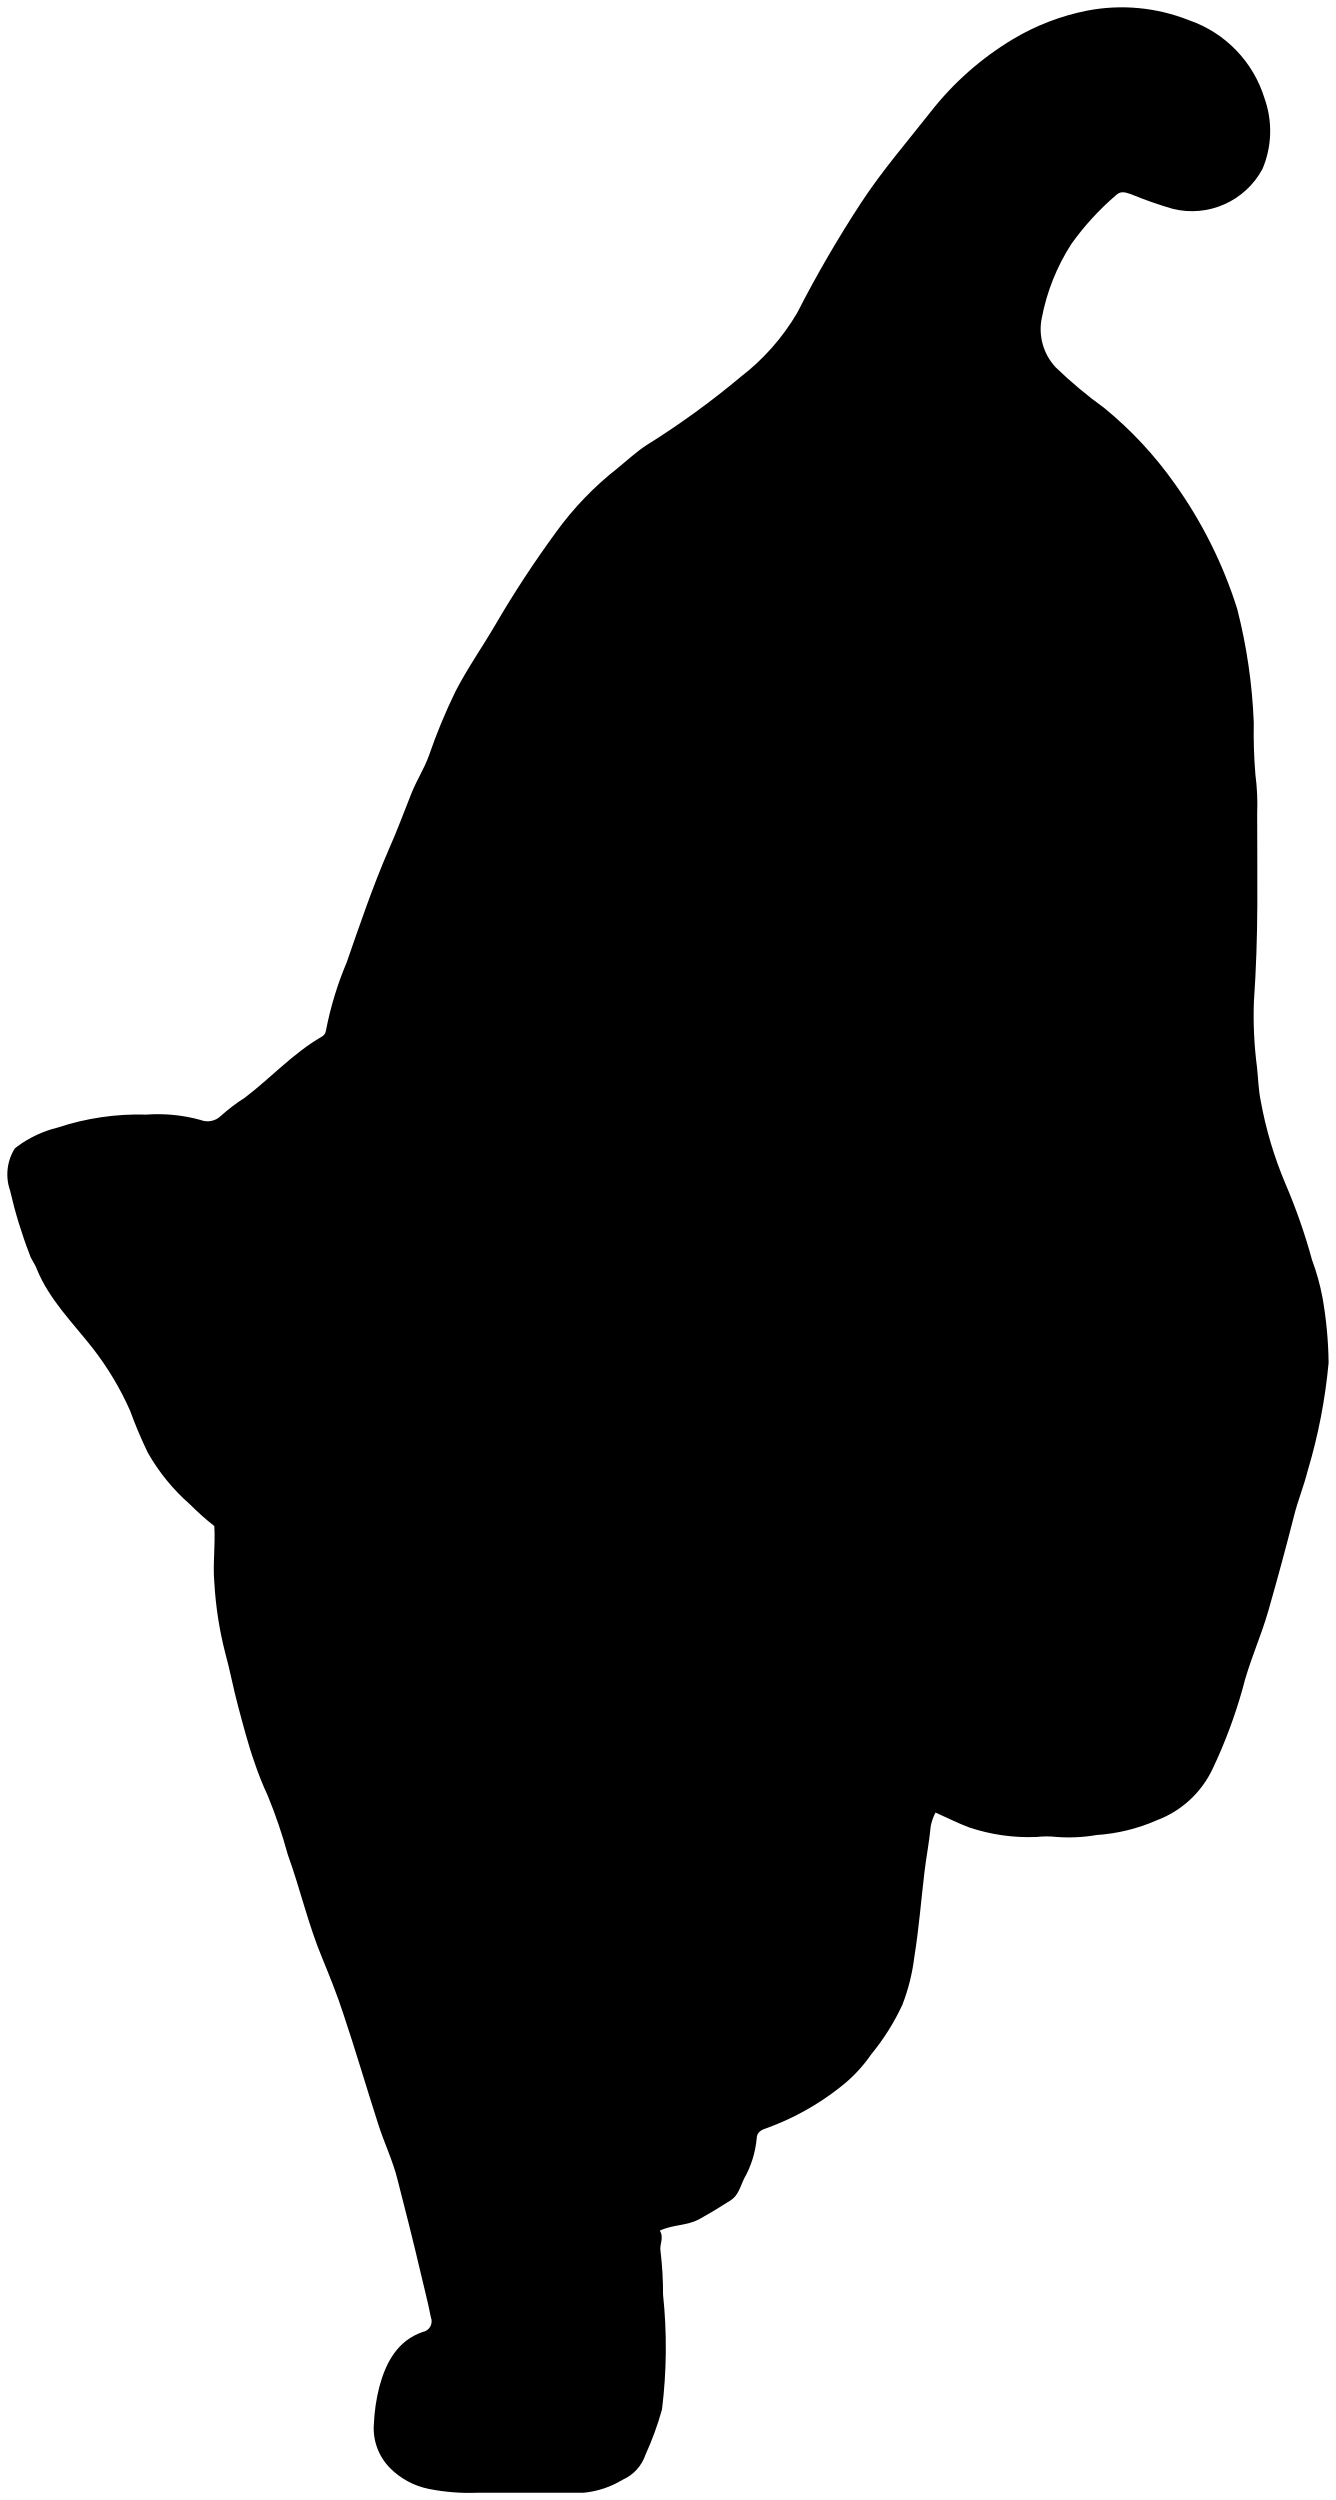
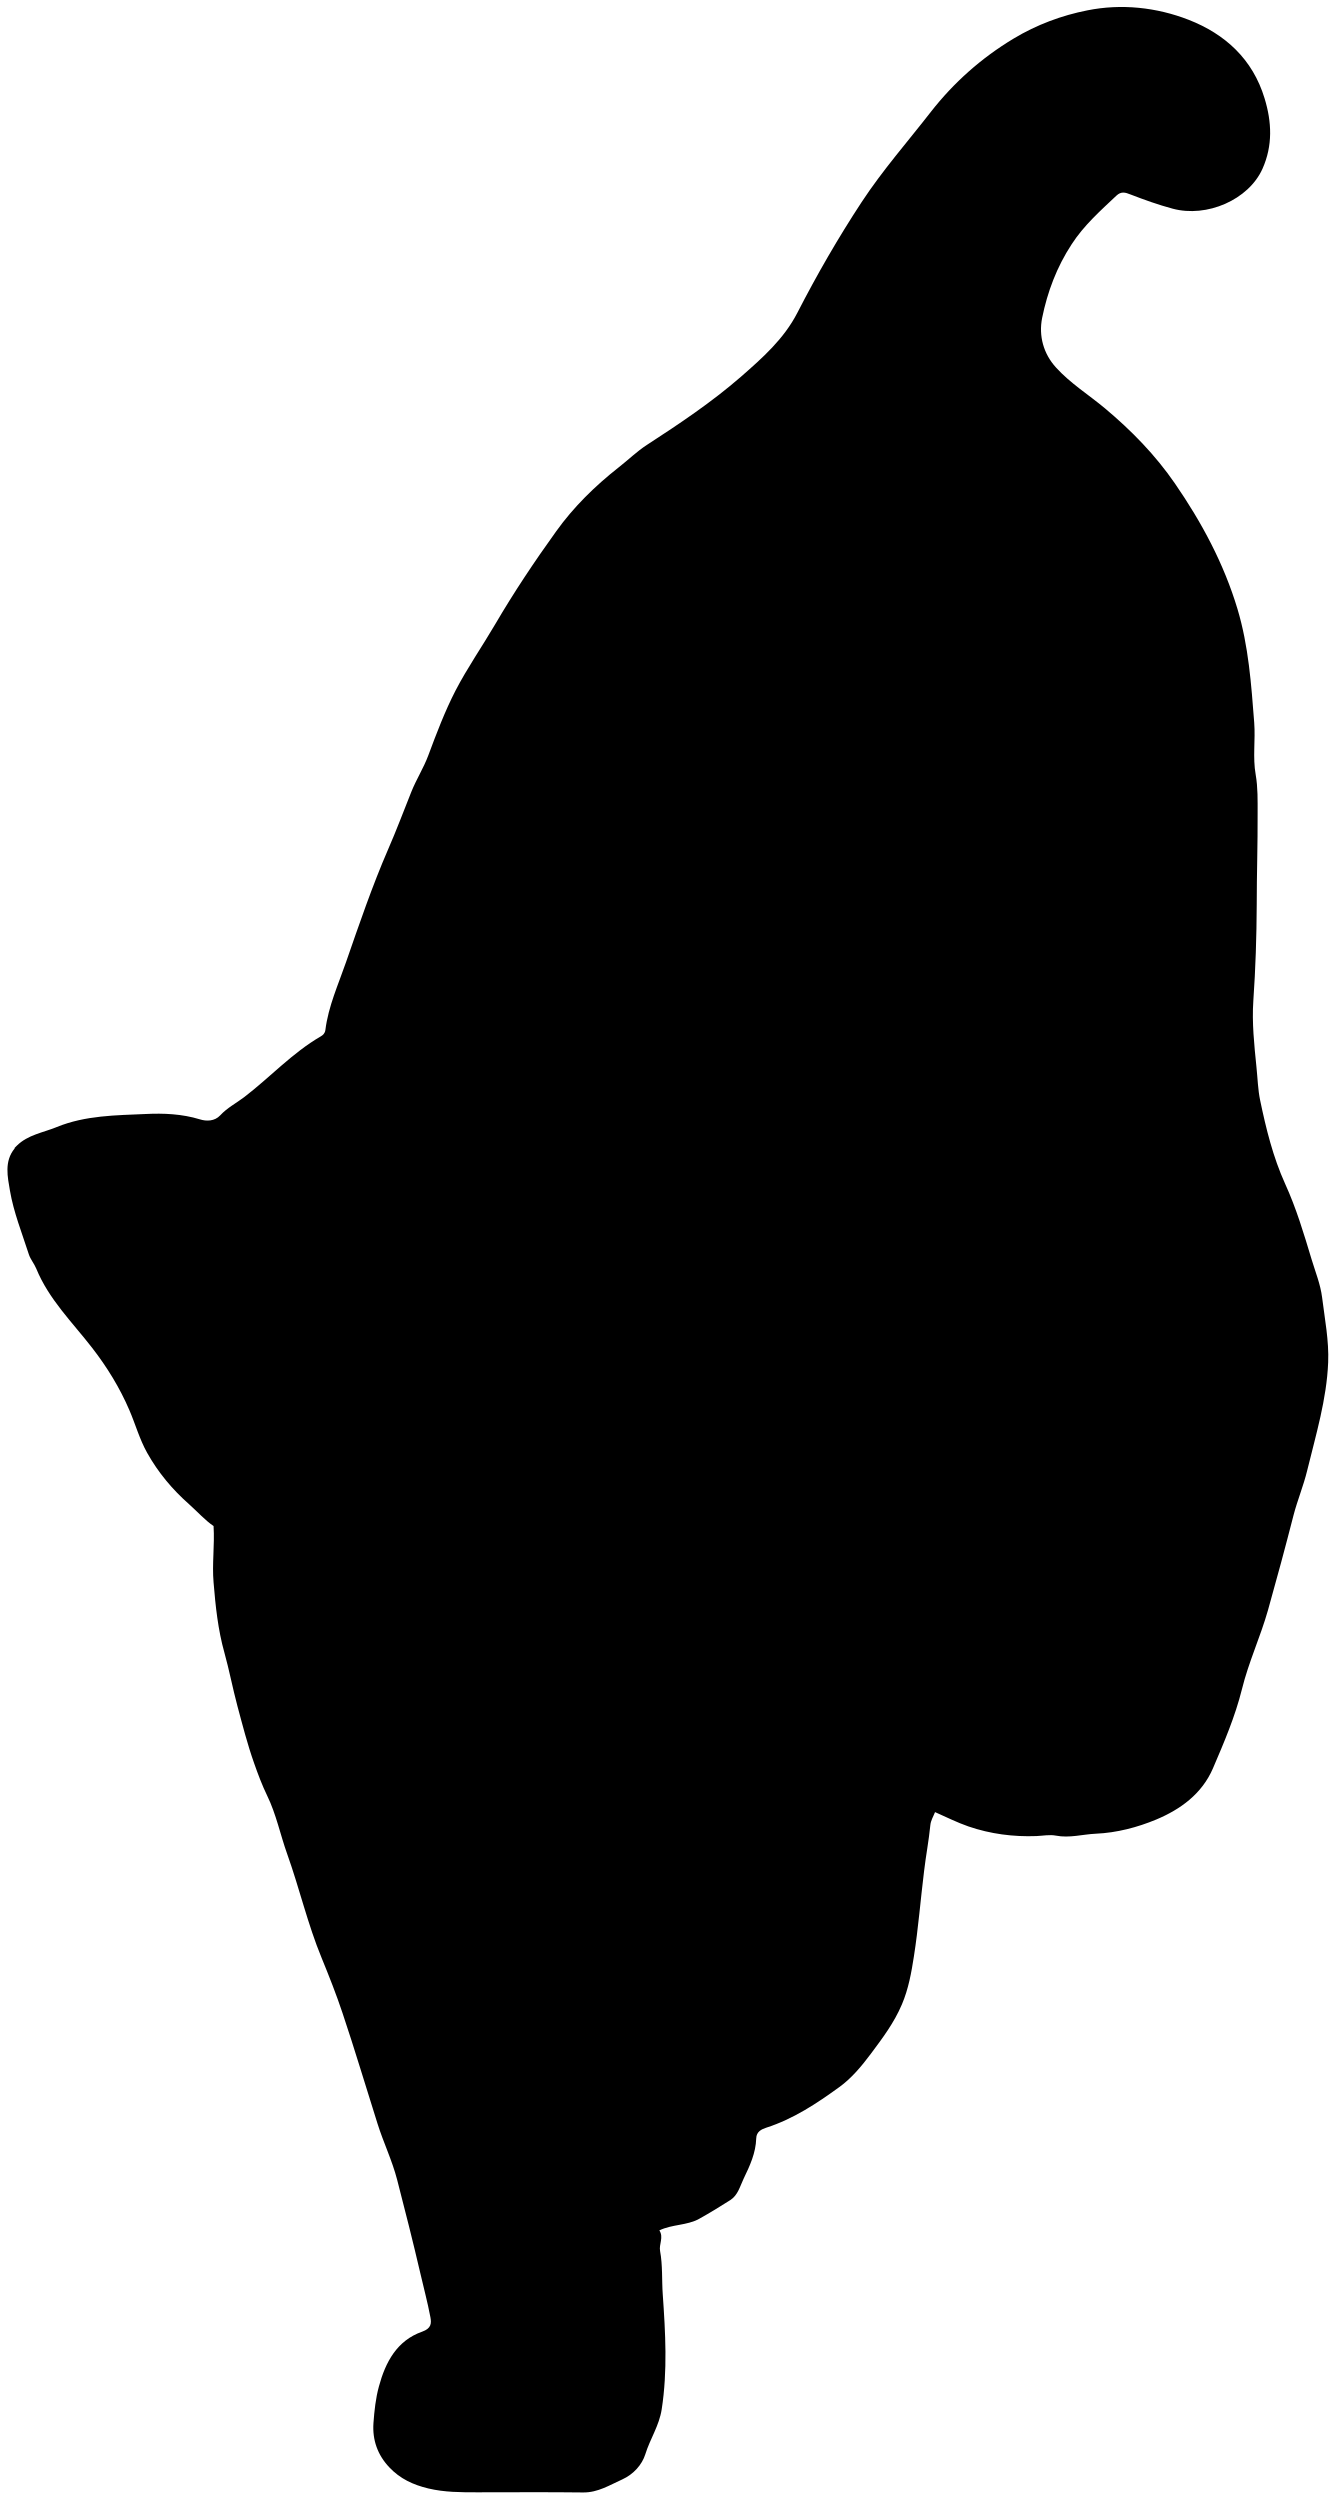
<svg viewBox="0 0 90.28 169.03">
-   <path class="fur" d="M1,77.65a3.3,3.3,0,0,0-.32,2.84A31.85,31.85,0,0,0,2,84.81c.1.34.36.63.49,1,.85,2.08,2.44,3.63,3.79,5.36a20.14,20.14,0,0,1,2.52,4.22A29.73,29.73,0,0,0,10,98.23a13.42,13.42,0,0,0,2.83,3.47,18.07,18.07,0,0,0,1.66,1.48c.08,1.32-.11,2.55,0,3.81a25,25,0,0,0,.73,4.74c.33,1.19.55,2.41.87,3.6s.68,2.61,1.13,3.87a21,21,0,0,0,.88,2.2,34.24,34.24,0,0,1,1.36,4c.84,2.32,1.38,4.73,2.33,7,.5,1.22,1,2.46,1.41,3.72.83,2.47,1.57,5,2.36,7.46.4,1.28,1,2.49,1.32,3.8.54,2.09,1.07,4.19,1.56,6.29.23,1,.5,2,.69,3a.73.73,0,0,1-.56,1c-1.71.6-2.48,2.07-2.92,3.7a12.27,12.27,0,0,0-.37,2.49,3.83,3.83,0,0,0,1.08,3,5.11,5.11,0,0,0,2.63,1.42,14.1,14.1,0,0,0,3.3.26c2.39,0,4.78,0,7.17,0a6.26,6.26,0,0,0,2.64-.88,2.85,2.85,0,0,0,1.55-1.71,20.48,20.48,0,0,0,1.11-3.05,34.14,34.14,0,0,0,.07-7.76,24,24,0,0,0-.17-2.93c-.09-.46.26-.92-.05-1.39.87-.42,1.85-.32,2.69-.79s1.41-.82,2.1-1.26c.52-.33.65-.93.9-1.45a6.77,6.77,0,0,0,.86-2.72c0-.46.37-.62.67-.71a17.78,17.78,0,0,0,4.95-2.75,9.91,9.91,0,0,0,2.13-2.25,15.55,15.55,0,0,0,2.1-3.34,13.38,13.38,0,0,0,.81-3.24c.31-1.91.46-3.85.69-5.78.12-1,.32-2,.42-3.07a3.41,3.41,0,0,1,.32-.91c.75.33,1.49.71,2.26,1a12.64,12.64,0,0,0,4.6.65,5.87,5.87,0,0,1,1.32,0,11.16,11.16,0,0,0,2.71-.13,12.11,12.11,0,0,0,4.08-1A6.82,6.82,0,0,0,82,119.57a34.14,34.14,0,0,0,2-5.34c.45-1.84,1.25-3.54,1.76-5.34q.92-3.21,1.74-6.43c.25-1,.66-2,.91-3a37.44,37.44,0,0,0,1.42-7.32,27.27,27.27,0,0,0-.41-4.39,15.45,15.45,0,0,0-.71-2.56,39.59,39.59,0,0,0-1.78-5.11,26.39,26.39,0,0,1-1.69-5.65c-.15-.72-.17-1.51-.25-2.26a26.71,26.71,0,0,1-.21-4.46c.15-2.17.22-4.35.23-6.52S85,57.09,85,55a15.4,15.4,0,0,0-.12-2.63,34.58,34.58,0,0,1-.11-3.52,36.79,36.79,0,0,0-1.12-7.68,30.15,30.15,0,0,0-4.24-8.49,25.88,25.88,0,0,0-4.73-5.08,30.15,30.15,0,0,1-3.3-2.76,3.77,3.77,0,0,1-.94-3.35,14.11,14.11,0,0,1,2-5,18.47,18.47,0,0,1,3-3.28c.31-.3.59-.23,1-.09a28.05,28.05,0,0,0,2.85,1,5.41,5.41,0,0,0,6.07-2.7,6.57,6.57,0,0,0,.14-4.76,8.1,8.1,0,0,0-5.13-5.3A12.29,12.29,0,0,0,73.5.72a15.69,15.69,0,0,0-5,1.92,20.37,20.37,0,0,0-5.59,4.94c-1.57,2-3.26,3.95-4.67,6.1a81,81,0,0,0-4.35,7.49,15.13,15.13,0,0,1-3.81,4.31,56.44,56.44,0,0,1-6.37,4.62c-.68.44-1.27,1-1.91,1.52A21.42,21.42,0,0,0,37.58,36c-1.46,2-2.85,4.11-4.11,6.28-.88,1.5-1.89,2.94-2.68,4.48A38.24,38.24,0,0,0,29,51.09c-.31.86-.8,1.62-1.15,2.47-.52,1.3-1,2.61-1.57,3.89-1.08,2.49-1.95,5.06-2.84,7.62a23.05,23.05,0,0,0-1.4,4.6.55.55,0,0,1-.3.43c-1.93,1.12-3.43,2.78-5.19,4.12a11.92,11.92,0,0,0-1.62,1.23,1.29,1.29,0,0,1-1.38.27,10.86,10.86,0,0,0-3.66-.36,17.39,17.39,0,0,0-6,.88,7.59,7.59,0,0,0-2.7,1.26Z" />
+   <path class="pastOdinFur" d="M.99,77.65c-.72,.87-.47,1.94-.32,2.84,.25,1.47,.82,2.89,1.28,4.32,.11,.34,.36,.62,.5,.96,.85,2.08,2.44,3.63,3.78,5.36,1,1.29,1.87,2.7,2.52,4.22,.41,.95,.68,1.95,1.2,2.88,.75,1.34,1.71,2.48,2.83,3.47,.58,.52,1.1,1.1,1.66,1.48,.08,1.32-.11,2.56,0,3.81,.13,1.6,.3,3.21,.73,4.74,.33,1.19,.56,2.41,.88,3.61,.35,1.3,.68,2.6,1.13,3.87,.26,.74,.54,1.49,.88,2.19,.62,1.27,.89,2.65,1.36,3.96,.83,2.32,1.38,4.73,2.33,7.03,.5,1.22,.99,2.46,1.41,3.72,.83,2.47,1.57,4.97,2.36,7.46,.4,1.28,.99,2.49,1.33,3.8,.54,2.09,1.07,4.18,1.56,6.29,.23,1,.5,2,.69,3.01,.08,.42,.06,.76-.56,.98-1.71,.6-2.48,2.07-2.92,3.7-.22,.8-.31,1.65-.37,2.48-.08,1.14,.28,2.16,1.08,3,.72,.76,1.59,1.17,2.63,1.42,1.1,.26,2.19,.26,3.3,.26,2.39,0,4.78-.02,7.17,.01,1,.01,1.79-.5,2.64-.88,.77-.35,1.34-1,1.56-1.7,.32-1.04,.94-1.93,1.11-3.05,.4-2.59,.25-5.18,.07-7.76-.07-.97,0-1.96-.18-2.93-.09-.46,.26-.93-.05-1.4,.88-.42,1.85-.32,2.69-.78,.72-.4,1.42-.83,2.11-1.27,.51-.33,.65-.92,.9-1.45,.42-.87,.82-1.73,.85-2.72,.01-.46,.37-.62,.67-.72,1.84-.59,3.42-1.64,4.95-2.75,.83-.6,1.51-1.42,2.13-2.25,.79-1.06,1.57-2.09,2.1-3.34,.45-1.06,.64-2.15,.81-3.24,.3-1.91,.45-3.85,.69-5.78,.12-1.03,.32-2.05,.42-3.08,.03-.34,.2-.59,.32-.9,.75,.33,1.48,.7,2.26,.97,1.49,.51,3.04,.71,4.6,.65,.44-.02,.9-.11,1.31-.03,.92,.18,1.81-.09,2.71-.13,1.4-.06,2.81-.43,4.08-.96,1.62-.68,3.08-1.72,3.83-3.46,.75-1.75,1.5-3.5,1.96-5.35,.45-1.83,1.25-3.54,1.76-5.34,.6-2.13,1.18-4.28,1.73-6.43,.26-1,.67-1.98,.92-3.01,.59-2.42,1.32-4.82,1.42-7.32,.06-1.46-.23-2.93-.41-4.39-.11-.88-.45-1.71-.71-2.57-.52-1.73-1.04-3.47-1.79-5.11-.82-1.81-1.29-3.73-1.69-5.65-.15-.71-.17-1.5-.25-2.26-.15-1.48-.31-2.98-.21-4.46,.15-2.17,.22-4.35,.23-6.51,0-2.05,.07-4.1,.06-6.15,0-.87,.02-1.77-.13-2.63-.21-1.18-.01-2.34-.1-3.52-.2-2.59-.38-5.18-1.13-7.68-.92-3.07-2.42-5.86-4.23-8.49-1.33-1.93-2.93-3.57-4.73-5.08-1.1-.92-2.34-1.69-3.31-2.76-.85-.93-1.18-2.14-.94-3.35,.36-1.77,.99-3.45,2-4.99,.83-1.28,1.94-2.26,3.02-3.28,.32-.3,.59-.23,.96-.08,.93,.36,1.88,.7,2.85,.96,2.31,.62,5.13-.6,6.07-2.7,.7-1.57,.63-3.16,.14-4.76-.8-2.65-2.67-4.35-5.13-5.31-2.18-.85-4.56-1.1-6.85-.64-1.73,.34-3.43,.97-4.99,1.91-2.18,1.31-4.05,2.98-5.59,4.95-1.57,2.02-3.26,3.94-4.68,6.1-1.59,2.42-3.03,4.92-4.35,7.49-.91,1.77-2.35,3.04-3.81,4.32-1.99,1.73-4.16,3.18-6.36,4.61-.68,.44-1.27,1.02-1.91,1.52-1.6,1.26-3.05,2.68-4.23,4.33-1.46,2.03-2.85,4.11-4.12,6.28-.88,1.5-1.88,2.94-2.68,4.48-.72,1.4-1.29,2.9-1.84,4.38-.32,.86-.81,1.62-1.15,2.47-.52,1.3-1.01,2.61-1.57,3.89-1.08,2.49-1.95,5.05-2.84,7.61-.52,1.51-1.2,2.99-1.4,4.6-.03,.23-.17,.35-.31,.43-1.93,1.12-3.43,2.77-5.18,4.11-.54,.41-1.15,.72-1.62,1.23-.38,.41-.94,.41-1.38,.27-1.21-.37-2.47-.42-3.66-.36-2.01,.09-4.07,.09-6.01,.88-.92,.38-1.95,.52-2.7,1.26l-.15,.15Z" />
  <g class="furOverlapLine">
-     <path d="M76.64,85a18.27,18.27,0,0,1-1.36,5.86C74.47,93,73.42,95,72.59,97c-.22.55-.62,1.06-.85,1.63-.48,1.18-1,2.36-1.53,3.51s-1.16,2.54-1.77,3.8A50.1,50.1,0,0,0,64,117.88c-.2,1.06-.61,2.08-.81,3.15a7.24,7.24,0,0,1-.19,1.32" />
-     <path d="M22.35,69.89a6.8,6.8,0,0,1,2.42-1.66,1.12,1.12,0,0,0,.66-.75A29,29,0,0,1,27.12,64c.49-1,1.05-2,1.6-3a18.45,18.45,0,0,1,2.92-3.88,8.15,8.15,0,0,1,1.68-1.25,1.5,1.5,0,0,1,1.91.15,7.61,7.61,0,0,1,1.83,2.78c.31.69.74,1.34,1,2a21.3,21.3,0,0,1,.68,2.49,7.78,7.78,0,0,0,2.89,4.88,48.64,48.64,0,0,1,5.25,4.39,22.54,22.54,0,0,1,4,5.88,23.14,23.14,0,0,1,.73,2.27,45,45,0,0,0,3,6.22A13.18,13.18,0,0,1,56.14,90a7.9,7.9,0,0,1,.16,3.22A8.16,8.16,0,0,1,55.63,96a19.42,19.42,0,0,1-2.22,3.77,33,33,0,0,1-3.56,3.91,9.33,9.33,0,0,1-3.29,1.75c-1.16.4-2.4.61-3.57,1a41.74,41.74,0,0,0-6.74,3,10.71,10.71,0,0,1-2.56.66,8.59,8.59,0,0,1-2.63.18,22.1,22.1,0,0,1-2.93-.48,32.33,32.33,0,0,1-3.65-.88c-.87-.27-1.7-.7-2.57-1a15.26,15.26,0,0,1-3.7-1.79c-1.22-.86-2.64-1.54-3.47-2.89" />
-     <path d="M44.52,150.67a4.46,4.46,0,0,1-1.32.3,28.49,28.49,0,0,1-3.58-.09c-1.71-.28-3.42-.63-4.39-2.34a6,6,0,0,1-.6-1.82,10.72,10.72,0,0,1-.19-2.93,18.26,18.26,0,0,1,.93-4.06l.15-.18a6.17,6.17,0,0,0,.43-1.84c.47-1.9,1.58-3.5,2.36-5.26a1,1,0,0,1,.36-.43,9.31,9.31,0,0,0,1.53-1.41,2.79,2.79,0,0,1,.73-.5,10.33,10.33,0,0,1,4.69-1.1,4.38,4.38,0,0,0,.8.06,8.64,8.64,0,0,1,3.58.24,3.84,3.84,0,0,0,1.11.14" />
-     <path d="M38.52,158.28a10.44,10.44,0,0,1-2.33-.7,12.7,12.7,0,0,0-3.23-.4,12.51,12.51,0,0,0-3.95.36" />
-     <path d="M51.76,139.91a24.9,24.9,0,0,1-.58,4.39" />
-     <path d="M76.06,113.5a12.08,12.08,0,0,0-8.43-.69,12.91,12.91,0,0,1-2.48.83" />
-     <path d="M41,122.42c-.46.18-.25.62-.26.88a16.45,16.45,0,0,0,.09,4.32c.14.71-.14,1.46,0,2.19" />
+     <path d="M76.64,85.04c-.08,2.04-.63,3.96-1.36,5.86-.81,2.08-1.86,4.05-2.69,6.12-.22,.55-.61,1.06-.84,1.62-.48,1.19-.98,2.36-1.54,3.51-.6,1.26-1.16,2.54-1.76,3.8-1.84,3.84-3.59,7.7-4.41,11.92-.21,1.06-.61,2.07-.82,3.14-.09,.44-.01,.9-.18,1.32" />
+     <path d="M22.35,69.89c.65-.79,1.54-1.23,2.42-1.66,.36-.18,.54-.37,.66-.75,.4-1.24,1.12-2.34,1.68-3.51,.49-1.02,1.05-2.01,1.6-3,.8-1.42,1.78-2.71,2.92-3.88,.49-.5,1.08-.89,1.68-1.25,.78-.47,1.41-.28,1.9,.15,.87,.76,1.37,1.75,1.83,2.78,.31,.7,.74,1.34,1,2.06,.29,.8,.47,1.65,.67,2.48,.46,1.93,1.15,3.6,2.89,4.88,1.83,1.34,3.61,2.79,5.25,4.4,1.74,1.7,2.9,3.76,4,5.87,.36,.7,.42,1.52,.72,2.27,.86,2.15,1.83,4.23,3.01,6.22,.58,.98,1.22,1.96,1.54,3.07,.3,1.05,.3,2.1,.16,3.23-.12,.98-.25,1.91-.68,2.76-.65,1.3-1.26,2.61-2.22,3.77-1.13,1.37-2.23,2.74-3.56,3.91-.95,.84-2.11,1.34-3.29,1.75-1.17,.4-2.4,.6-3.58,.98-2.35,.75-4.56,1.83-6.74,2.98-.79,.42-1.7,.44-2.56,.66-.86,.22-1.74,.23-2.63,.18-1-.05-1.96-.29-2.92-.48-1.23-.24-2.46-.51-3.65-.88-.87-.27-1.7-.7-2.56-1.01-1.3-.46-2.6-1-3.71-1.78-1.22-.86-2.64-1.54-3.46-2.89" />
+     <path d="M44.52,150.67c-.43,.13-.84,.31-1.32,.3-1.19-.03-2.4,.1-3.58-.09-1.71-.28-3.42-.63-4.39-2.33-.32-.56-.48-1.19-.6-1.83-.19-.97-.29-1.95-.19-2.93,.13-1.39,.49-2.74,.93-4.06l.15-.18c.34-.56,.28-1.22,.43-1.83,.47-1.9,1.58-3.51,2.36-5.26,.07-.17,.21-.34,.36-.43,.6-.37,1.04-.92,1.53-1.4,.22-.22,.46-.38,.74-.51,1.48-.72,3.03-1.11,4.68-1.09,.27,0,.54,.09,.8,.06,1.21-.14,2.41-.13,3.58,.24,.37,.12,.73,.12,1.1,.13" />
+     <path d="M38.52,158.28c-.83-.06-1.56-.45-2.33-.7-1.07-.34-2.15-.34-3.23-.4-1.33-.07-2.66,0-3.95,.36" />
+     <path d="M51.76,139.91c-.11,1.47-.22,2.95-.59,4.39" />
+     <path d="M76.06,113.5c-2.73-1.15-5.5-1.56-8.42-.69-.84,.25-1.59,.74-2.48,.83" />
+     <path d="M41.01,122.42c-.45,.17-.24,.62-.26,.88-.1,1.44-.19,2.88,.09,4.32,.14,.71-.14,1.46,.02,2.19" />
  </g>
</svg>
